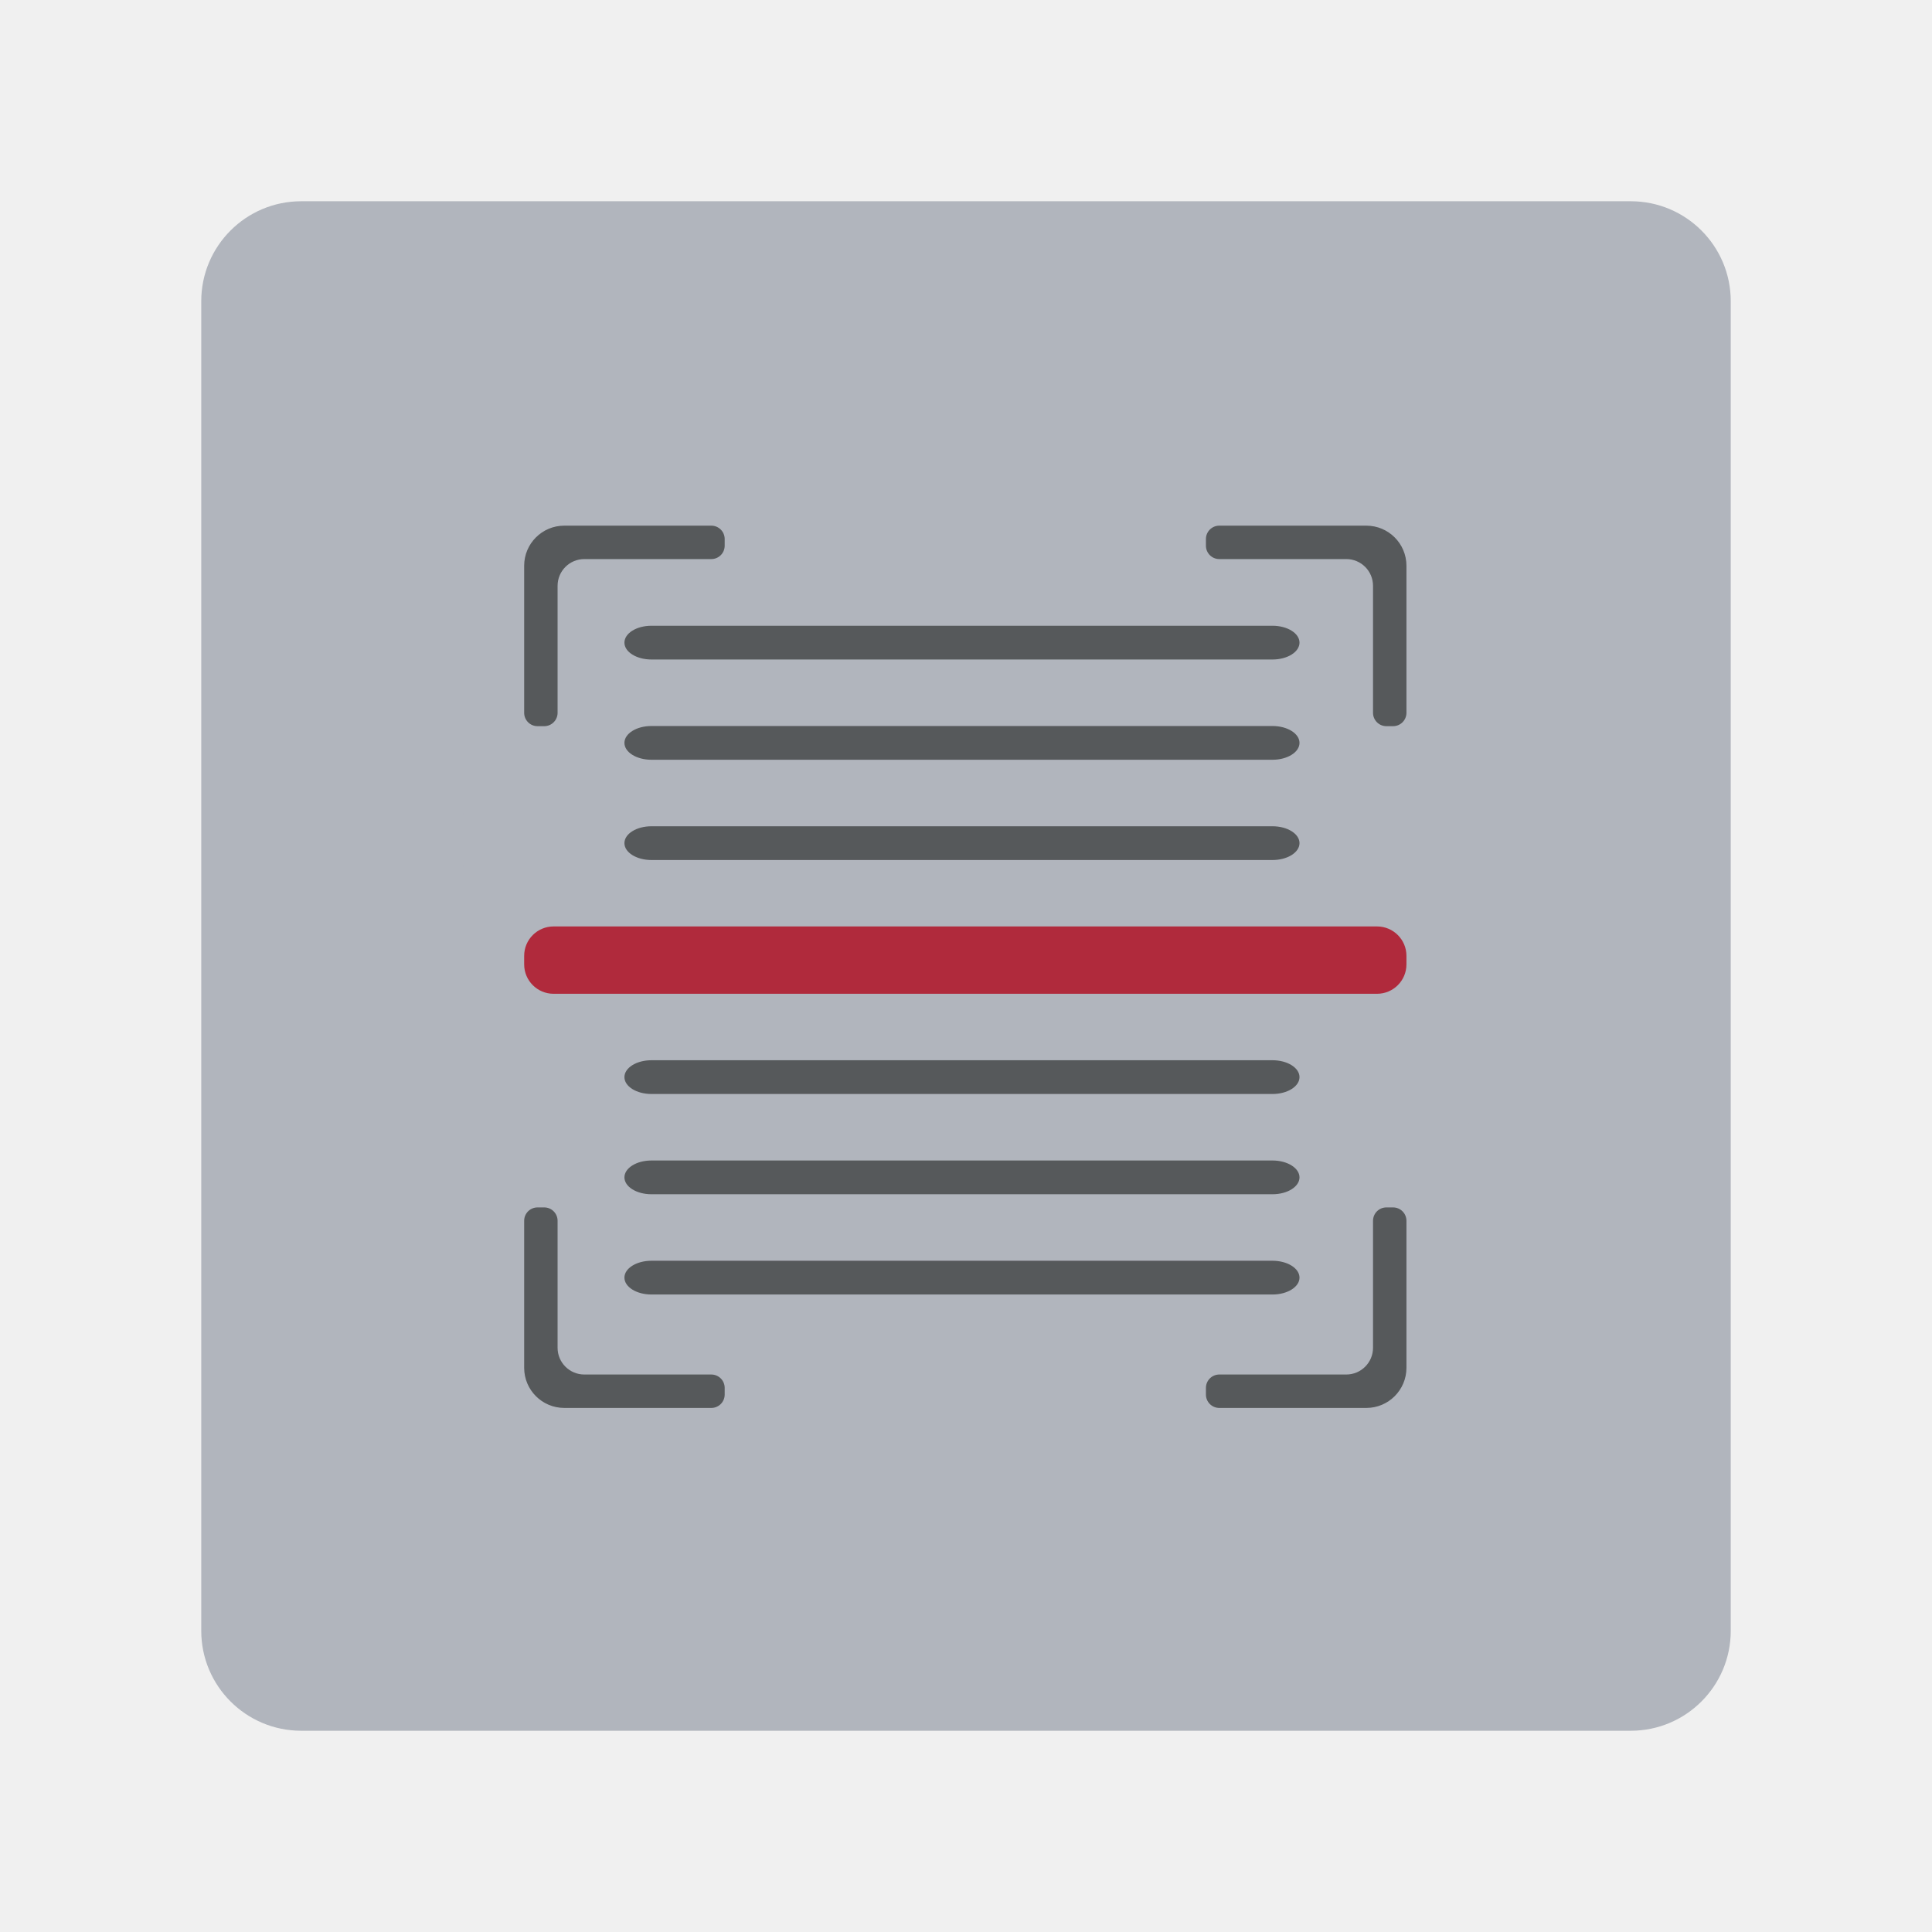
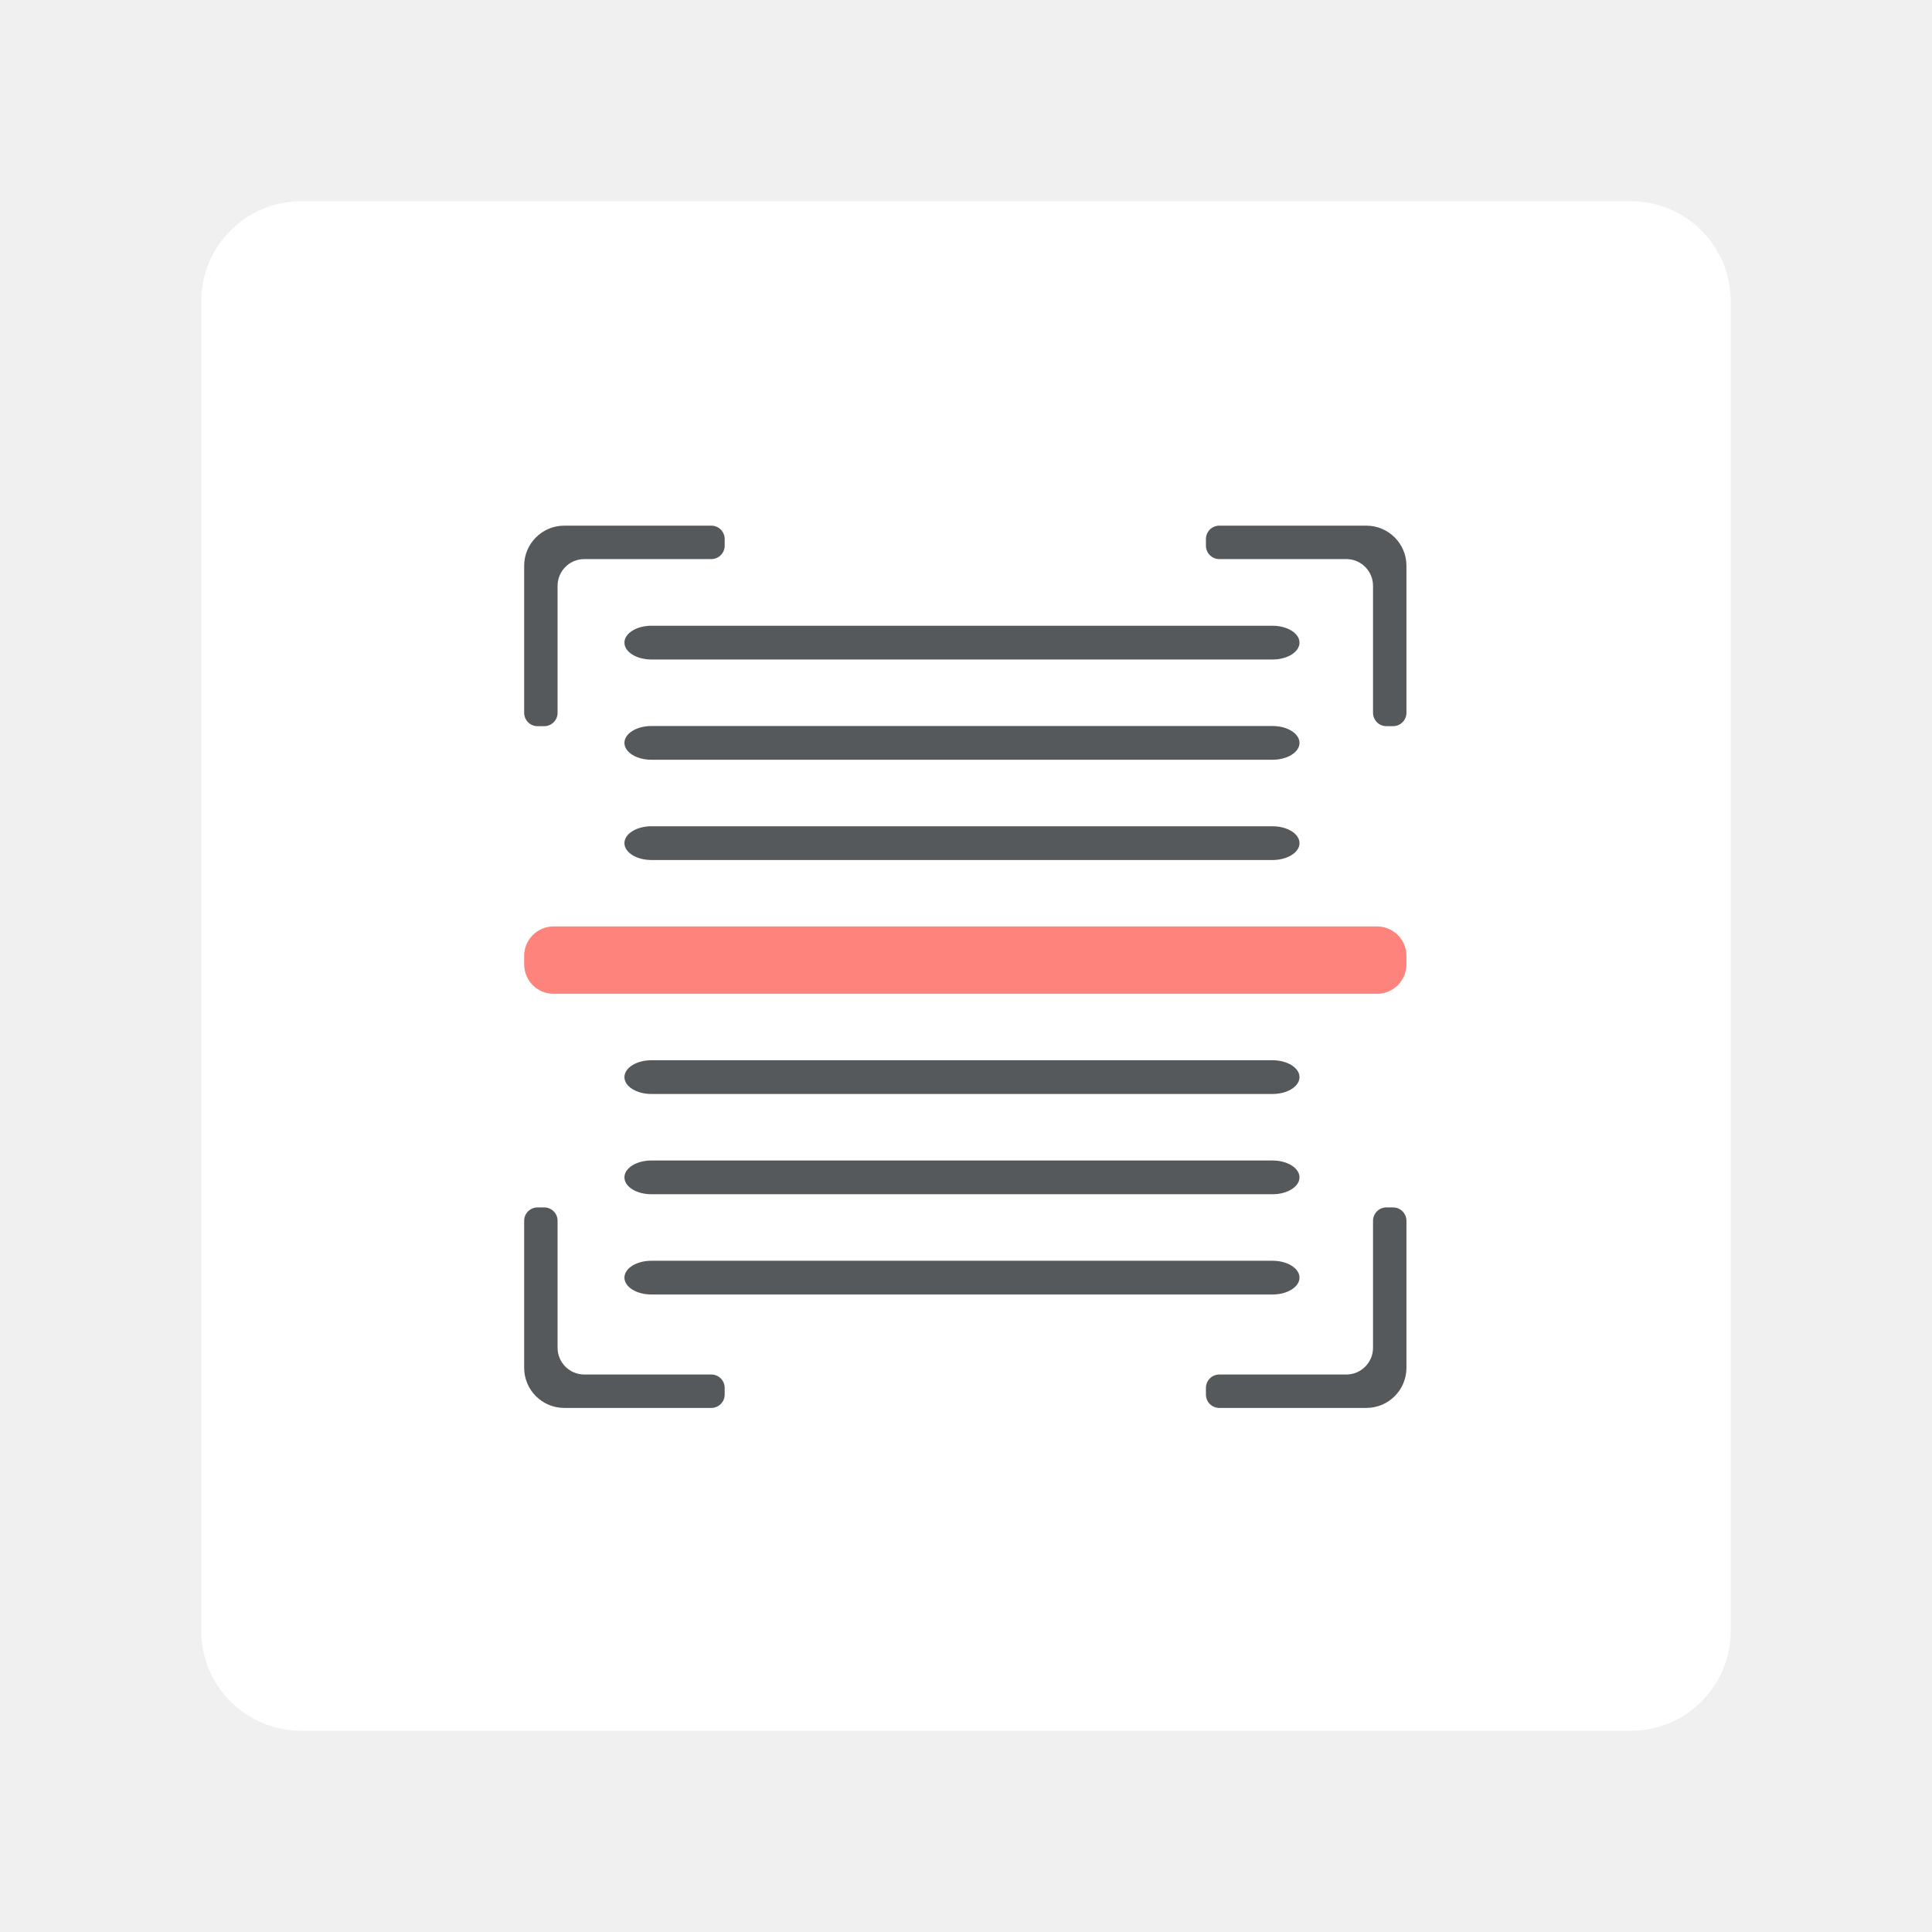
<svg xmlns="http://www.w3.org/2000/svg" width="192" height="192" version="1.1" viewBox="0 0 192 192">
-   <rect x="20" y="20" width="152" height="152" rx="9.935" display="none" fill="none" stroke="#b1b5bd" />
-   <rect x="20" y="20" width="152" height="152" rx="9.935" fill="#b1b5bd" stroke="#b1b5bd" stroke-width="0" />
+   <rect x="20" y="20" width="152" height="152" rx="9.935" fill="#fff" stroke="#b1b5bd" stroke-width="0" />
  <g transform="matrix(.66424 0 0 .66424 32.164 32.312)" stroke-width="0">
-     <path d="m26.016 170.45c-2.104-0.958-4.224-3.333-4.822-5.403-0.324-1.12-0.421-21.543-0.334-70.018l0.124-68.438 1.145-1.73c0.63-0.951 2.046-2.26 3.148-2.907l2.003-1.177 67.969-0.11c76.532-0.124 70.573-0.373 73.607 3.074 0.897 1.019 1.852 2.658 2.122 3.641 0.367 1.337 0.46 18.863 0.37 69.565l-0.12 67.777-1.177 2.003c-0.648 1.102-1.956 2.518-2.907 3.148l-1.73 1.145-68.857 0.098c-65.89 0.093-68.93 0.065-70.54-0.669z" fill="#b1b5bd" />
    <g fill="#56595b">
      <path d="m36 30h22a2 2 45 0 1 2 2v1a2 2 135 0 1-2 2h-19a4 4 135 0 0-4 4v19a2 2 135 0 1-2 2h-1a2 2 45 0 1-2-2v-22a6 6 135 0 1 6-6z" />
      <path d="m156 30h-22a2 2 0 0 0-2 2v1a2 2 0 0 0 2 2h19a4 4 0 0 1 4 4v19a2 2 0 0 0 2 2h1a2 2 0 0 0 2-2v-22a6 6 0 0 0-6-6z" />
      <path d="m156 162h-22a2 2 0 0 1-2-2v-1a2 2 0 0 1 2-2h19a4 4 0 0 0 4-4v-19a2 2 0 0 1 2-2h1a2 2 0 0 1 2 2v22a6 6 0 0 1-6 6z" />
      <path d="m36 162h22a2 2 0 0 0 2-2v-1a2 2 0 0 0-2-2h-19a4 4 0 0 1-4-4v-19a2 2 0 0 0-2-2h-1a2 2 0 0 0-2 2v22a6 6 0 0 0 6 6z" />
    </g>
-     <rect x="30" y="89.962" width="132" height="10.076" rx="4.4" fill="#b02a3c" />
+     <rect x="30" y="89.962" width="132" height="10.076" rx="4.4" fill="#ff837d" />
    <g fill="#56595b">
      <rect x="45" y="44.975" width="101" height="5.05" rx="4.04" />
      <rect x="45" y="109.98" width="101" height="5.05" rx="4.04" />
      <rect x="45" y="124.98" width="101" height="5.05" rx="4.04" />
      <rect x="45" y="139.98" width="101" height="5.05" rx="4.04" />
      <rect x="45" y="59.975" width="101" height="5.05" rx="4.04" />
      <rect x="45" y="74.975" width="101" height="5.05" rx="4.04" />
    </g>
  </g>
</svg>
